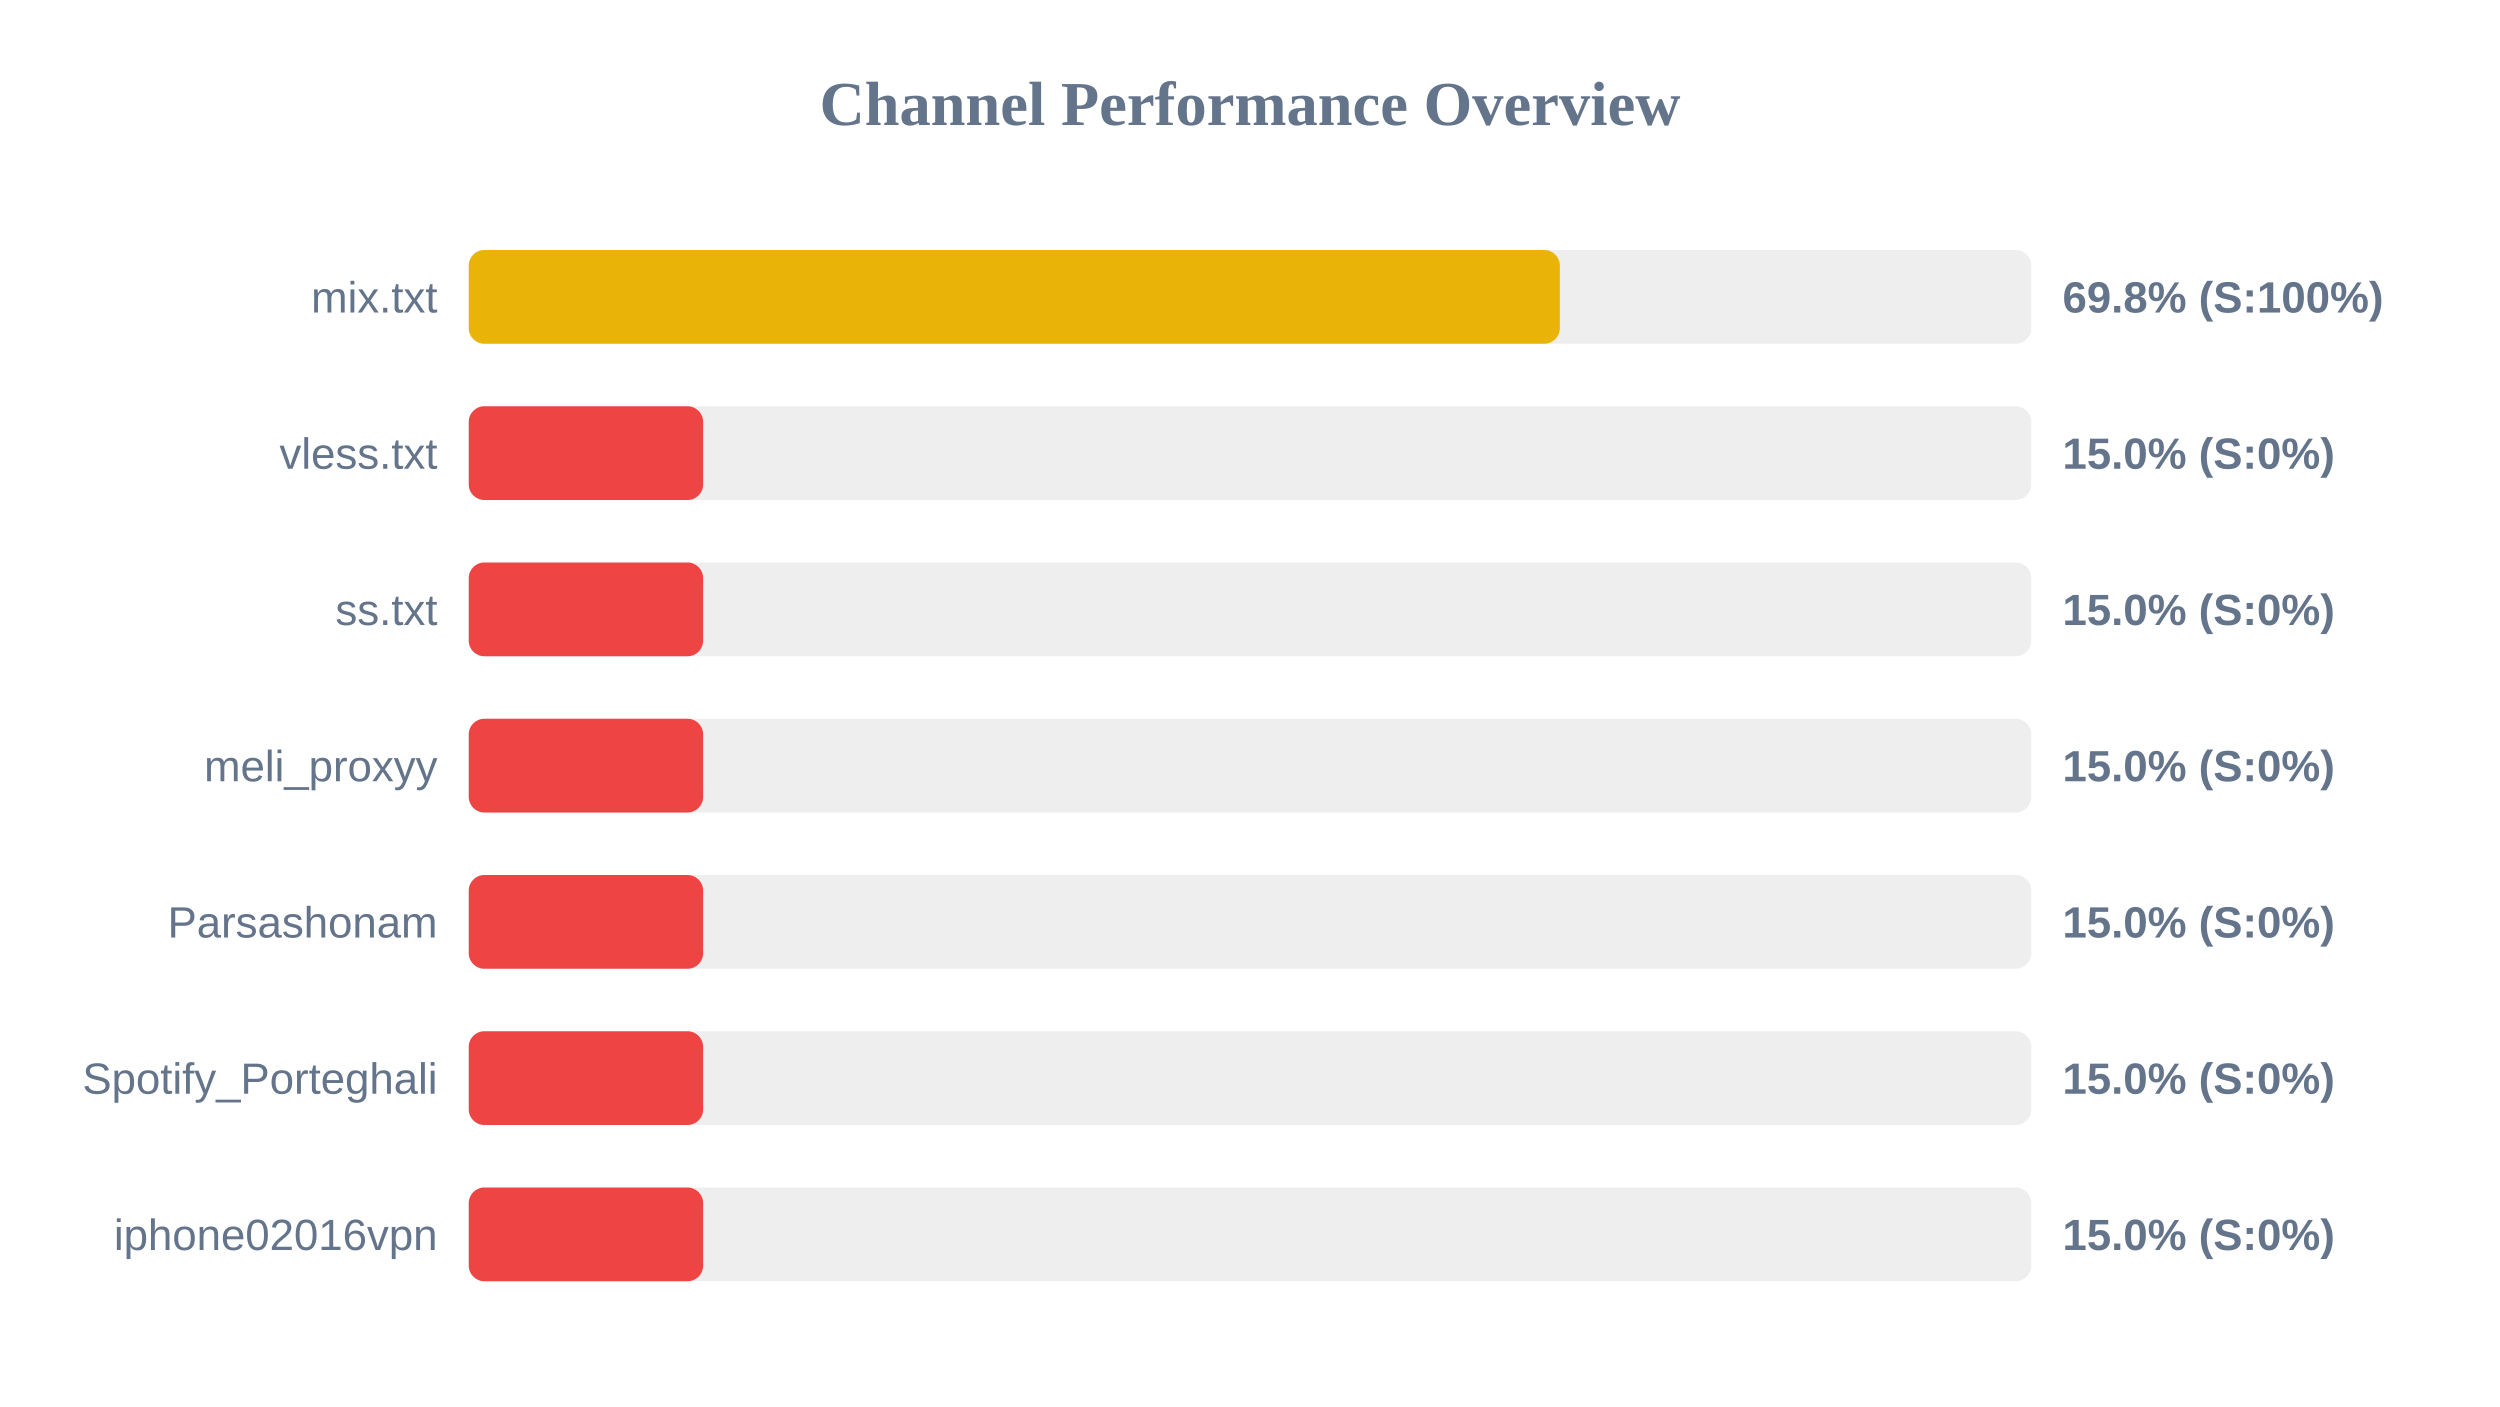
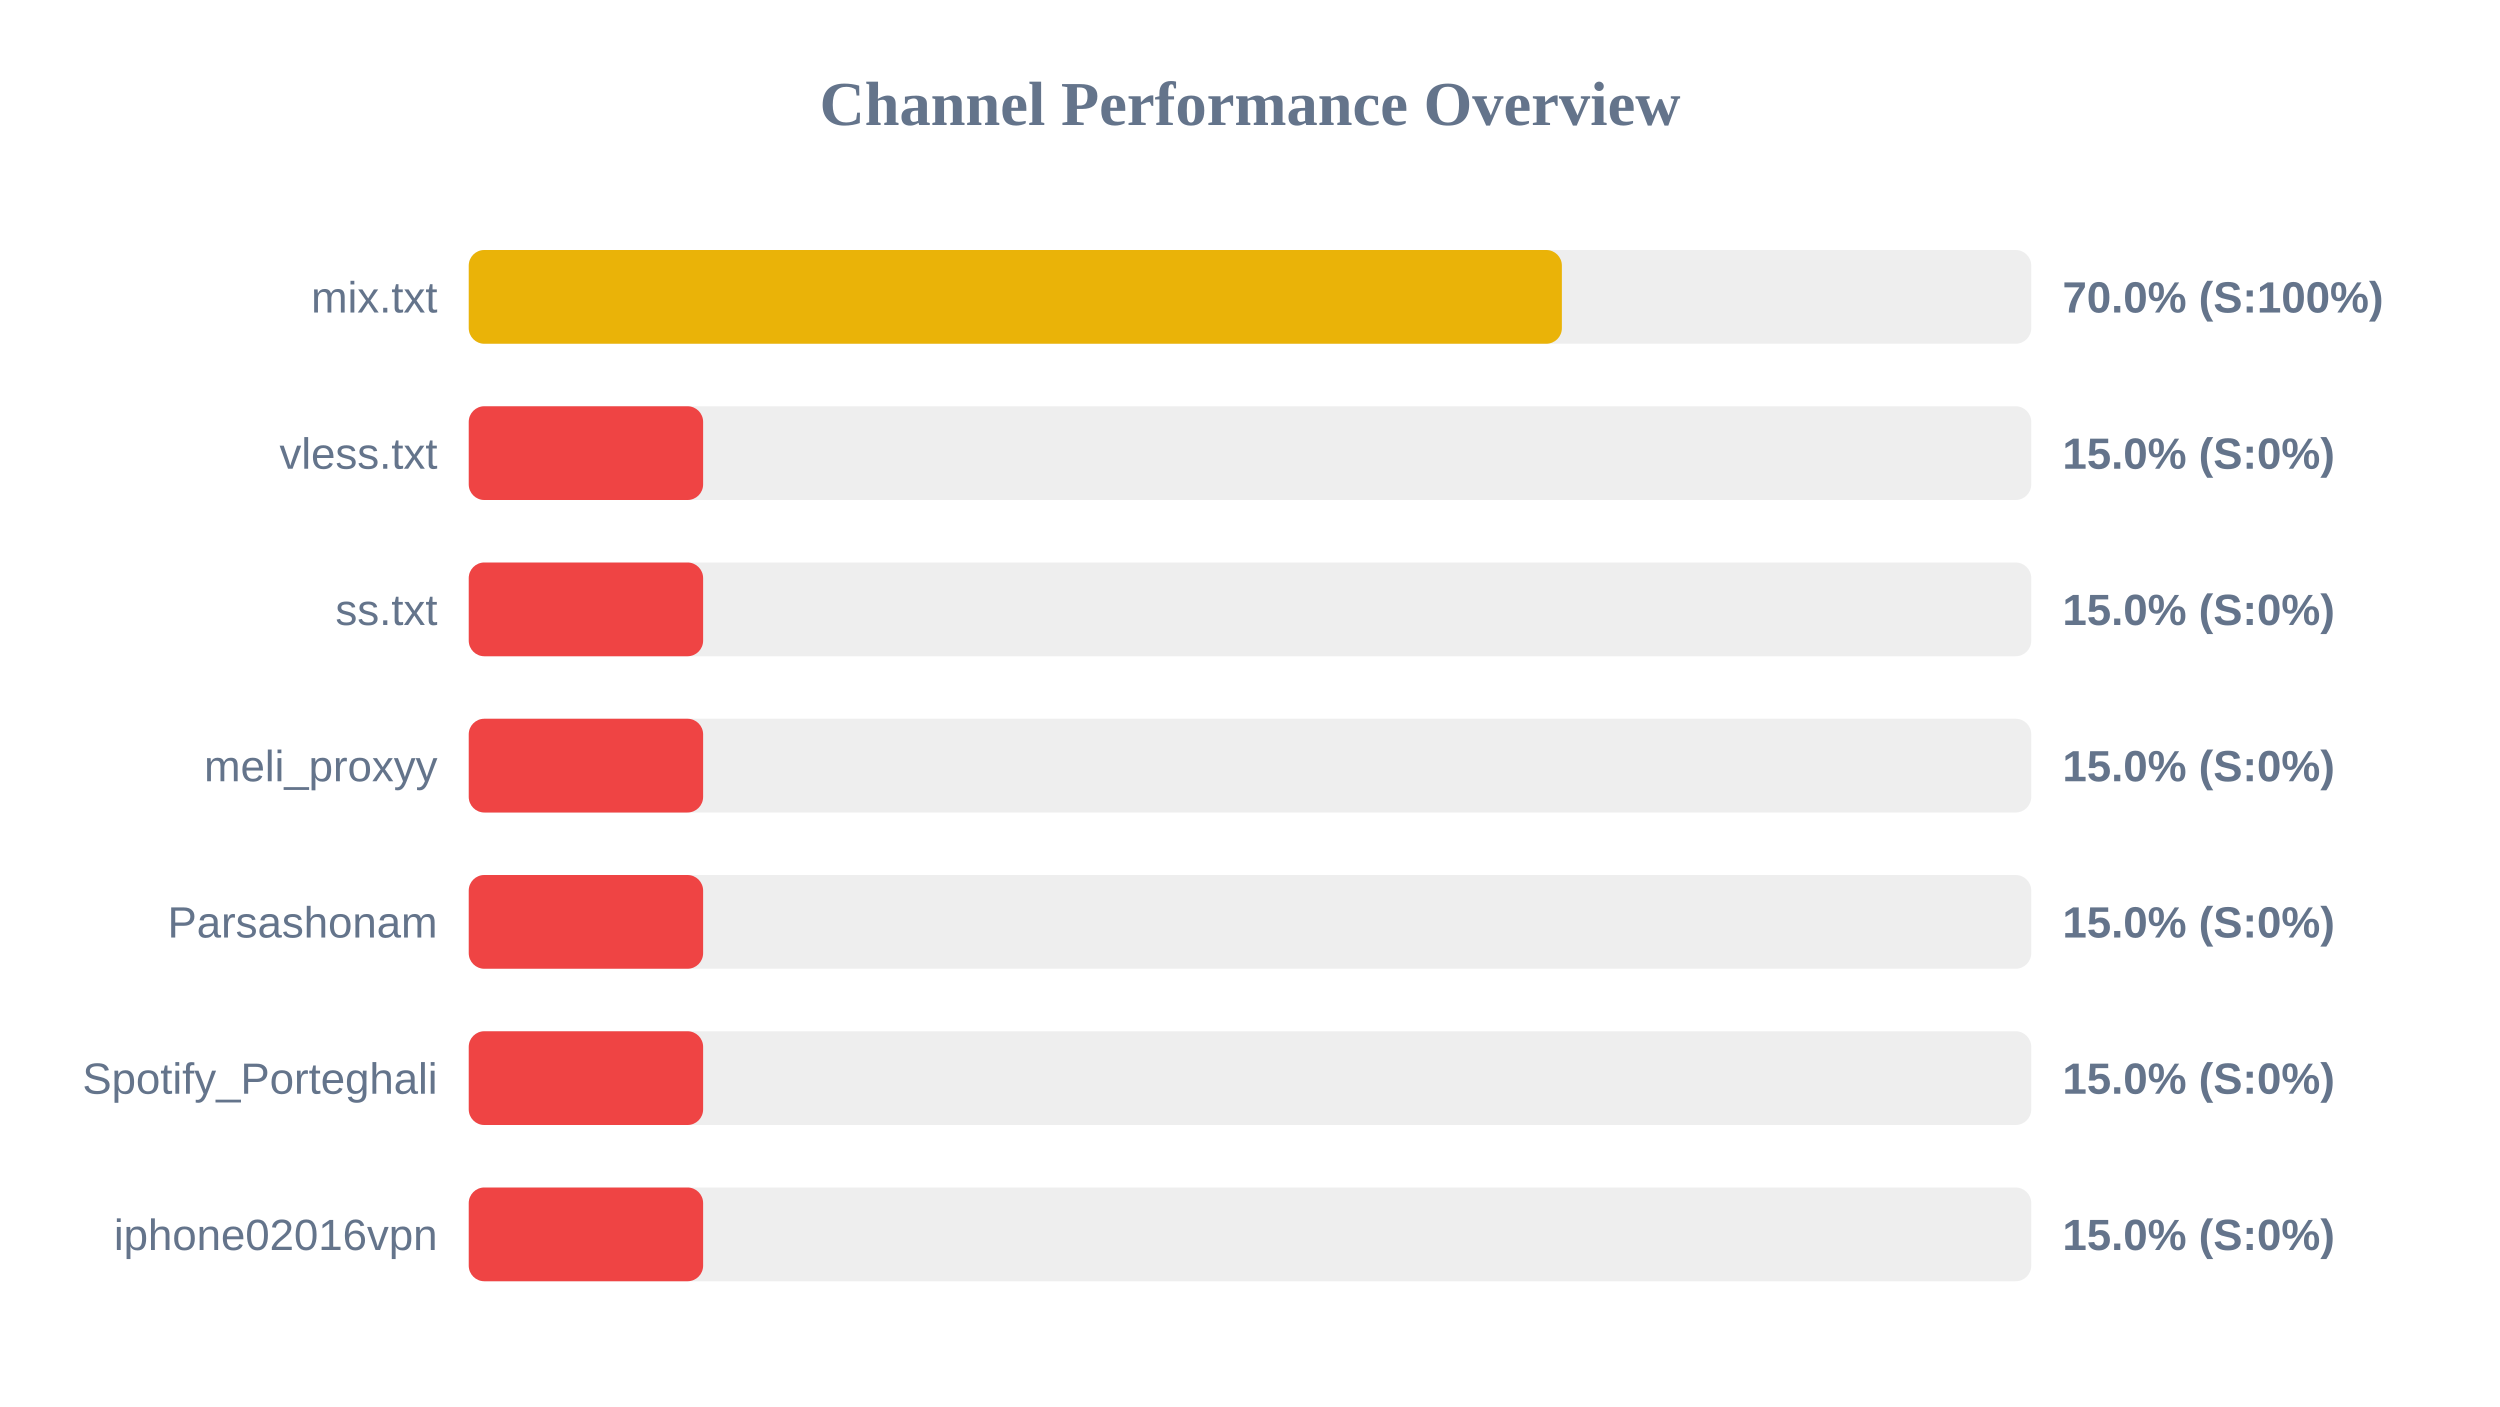
<svg xmlns="http://www.w3.org/2000/svg" width="800" height="450" version="1.1">
  <style>
        .row { font: 14px Arial; fill: #64748b; }
        .score { font: bold 14px Arial; fill: #64748b; }
    </style>
  <text x="400" y="40" text-anchor="middle" font-size="20px" font-weight="bold" fill="#64748b">Channel Performance Overview</text>
  <rect x="150" y="80" width="500" height="30" fill="#eee" rx="5" />
-   <rect x="150" y="80" width="349.15" height="30" fill="#eab308" rx="5" />
+   <rect x="150" y="80" width="349.8" height="30" fill="#eab308" rx="5" />
  <text x="140" y="100" text-anchor="end" class="row">mix.txt</text>
-   <text x="660" y="100" text-anchor="start" class="score">69.8% (S:100%)</text>
+   <text x="660" y="100" text-anchor="start" class="score">70.0% (S:100%)</text>
  <rect x="150" y="130" width="500" height="30" fill="#eee" rx="5" />
  <rect x="150" y="130" width="75.0" height="30" fill="#ef4444" rx="5" />
  <text x="140" y="150" text-anchor="end" class="row">vless.txt</text>
  <text x="660" y="150" text-anchor="start" class="score">15.0% (S:0%)</text>
  <rect x="150" y="180" width="500" height="30" fill="#eee" rx="5" />
  <rect x="150" y="180" width="75.0" height="30" fill="#ef4444" rx="5" />
  <text x="140" y="200" text-anchor="end" class="row">ss.txt</text>
  <text x="660" y="200" text-anchor="start" class="score">15.0% (S:0%)</text>
  <rect x="150" y="230" width="500" height="30" fill="#eee" rx="5" />
  <rect x="150" y="230" width="75.0" height="30" fill="#ef4444" rx="5" />
  <text x="140" y="250" text-anchor="end" class="row">meli_proxyy</text>
  <text x="660" y="250" text-anchor="start" class="score">15.0% (S:0%)</text>
  <rect x="150" y="280" width="500" height="30" fill="#eee" rx="5" />
  <rect x="150" y="280" width="75.0" height="30" fill="#ef4444" rx="5" />
  <text x="140" y="300" text-anchor="end" class="row">Parsashonam</text>
  <text x="660" y="300" text-anchor="start" class="score">15.0% (S:0%)</text>
  <rect x="150" y="330" width="500" height="30" fill="#eee" rx="5" />
  <rect x="150" y="330" width="75.0" height="30" fill="#ef4444" rx="5" />
  <text x="140" y="350" text-anchor="end" class="row">Spotify_Porteghali</text>
  <text x="660" y="350" text-anchor="start" class="score">15.0% (S:0%)</text>
  <rect x="150" y="380" width="500" height="30" fill="#eee" rx="5" />
  <rect x="150" y="380" width="75.0" height="30" fill="#ef4444" rx="5" />
  <text x="140" y="400" text-anchor="end" class="row">iphone02016vpn</text>
  <text x="660" y="400" text-anchor="start" class="score">15.0% (S:0%)</text>
</svg>
